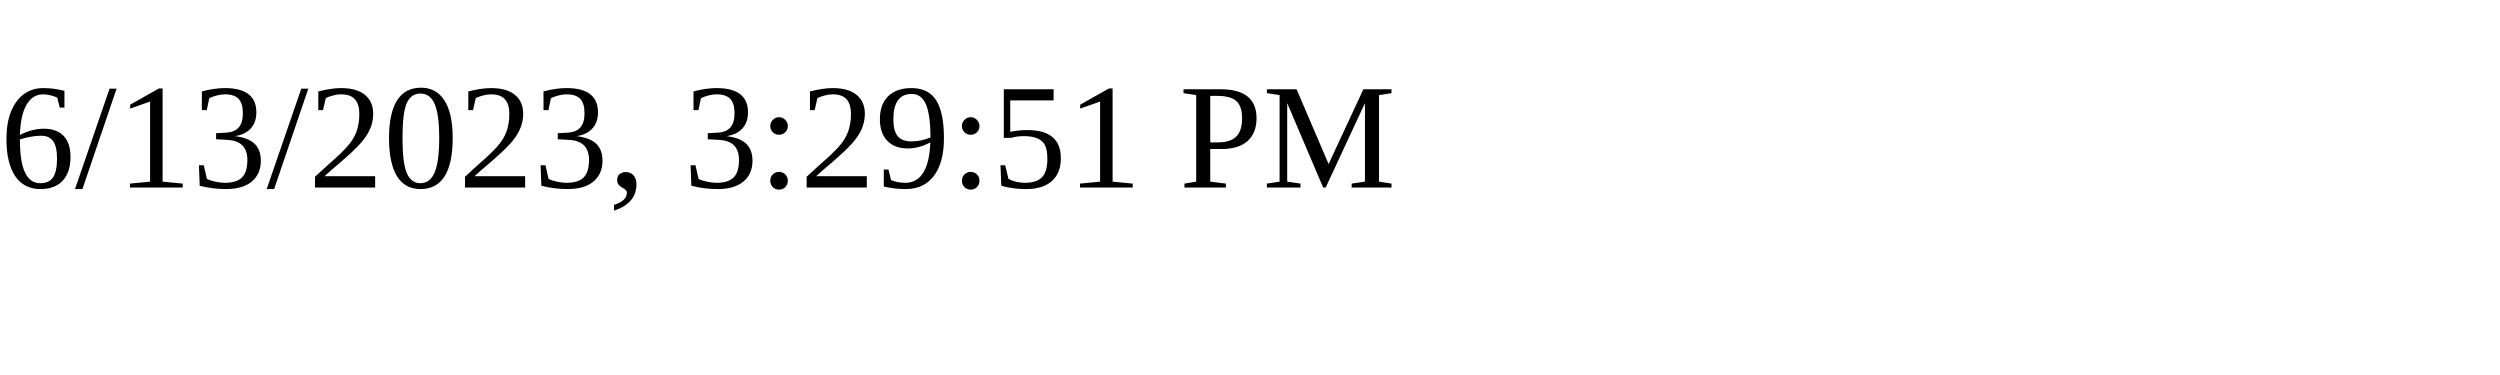
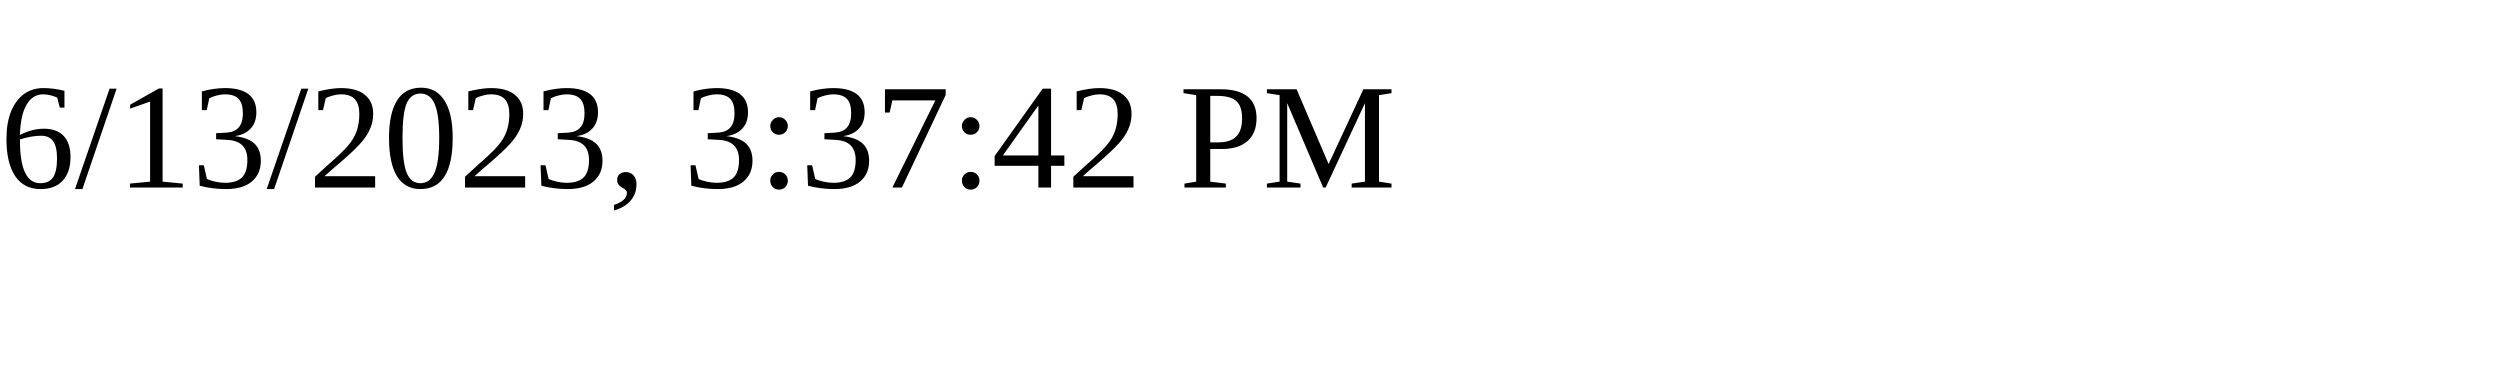
<svg xmlns="http://www.w3.org/2000/svg" height="30" width="200">
-   <text x="0" y="15">6/13/2023, 3:29:51 PM</text>
+   <text x="0" y="15">6/13/2023, 3:37:42 PM</text>
</svg>
